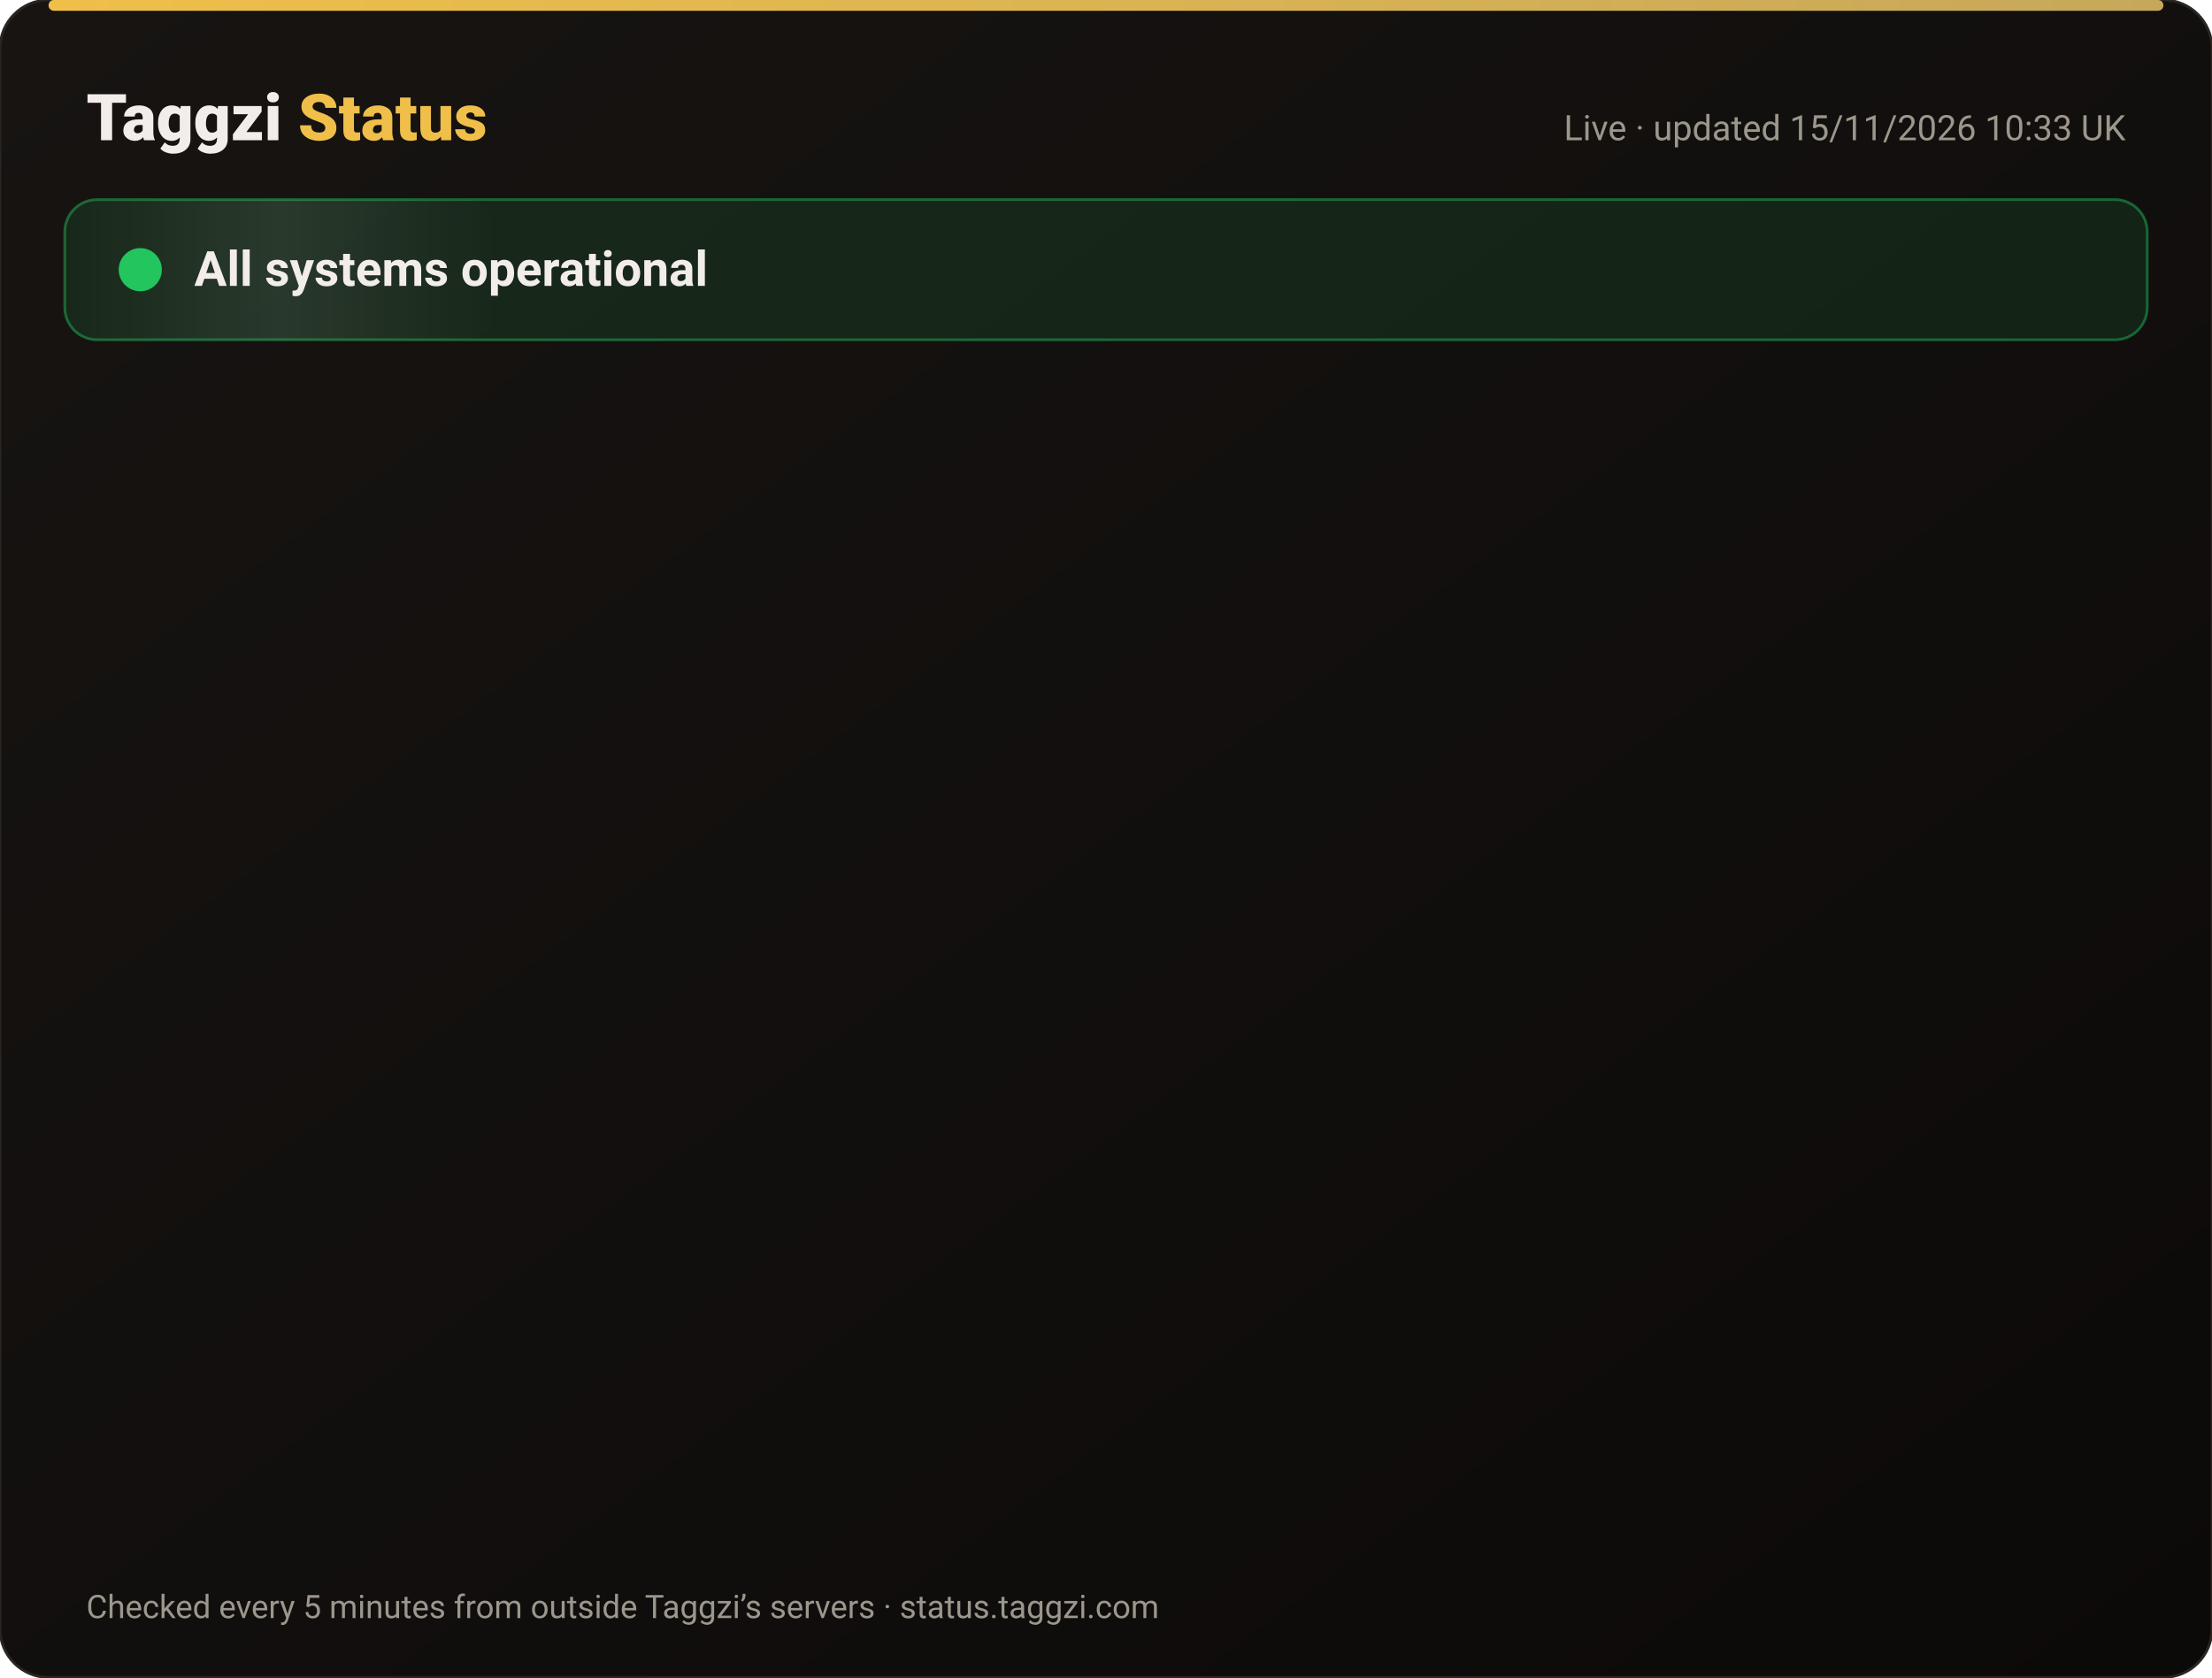
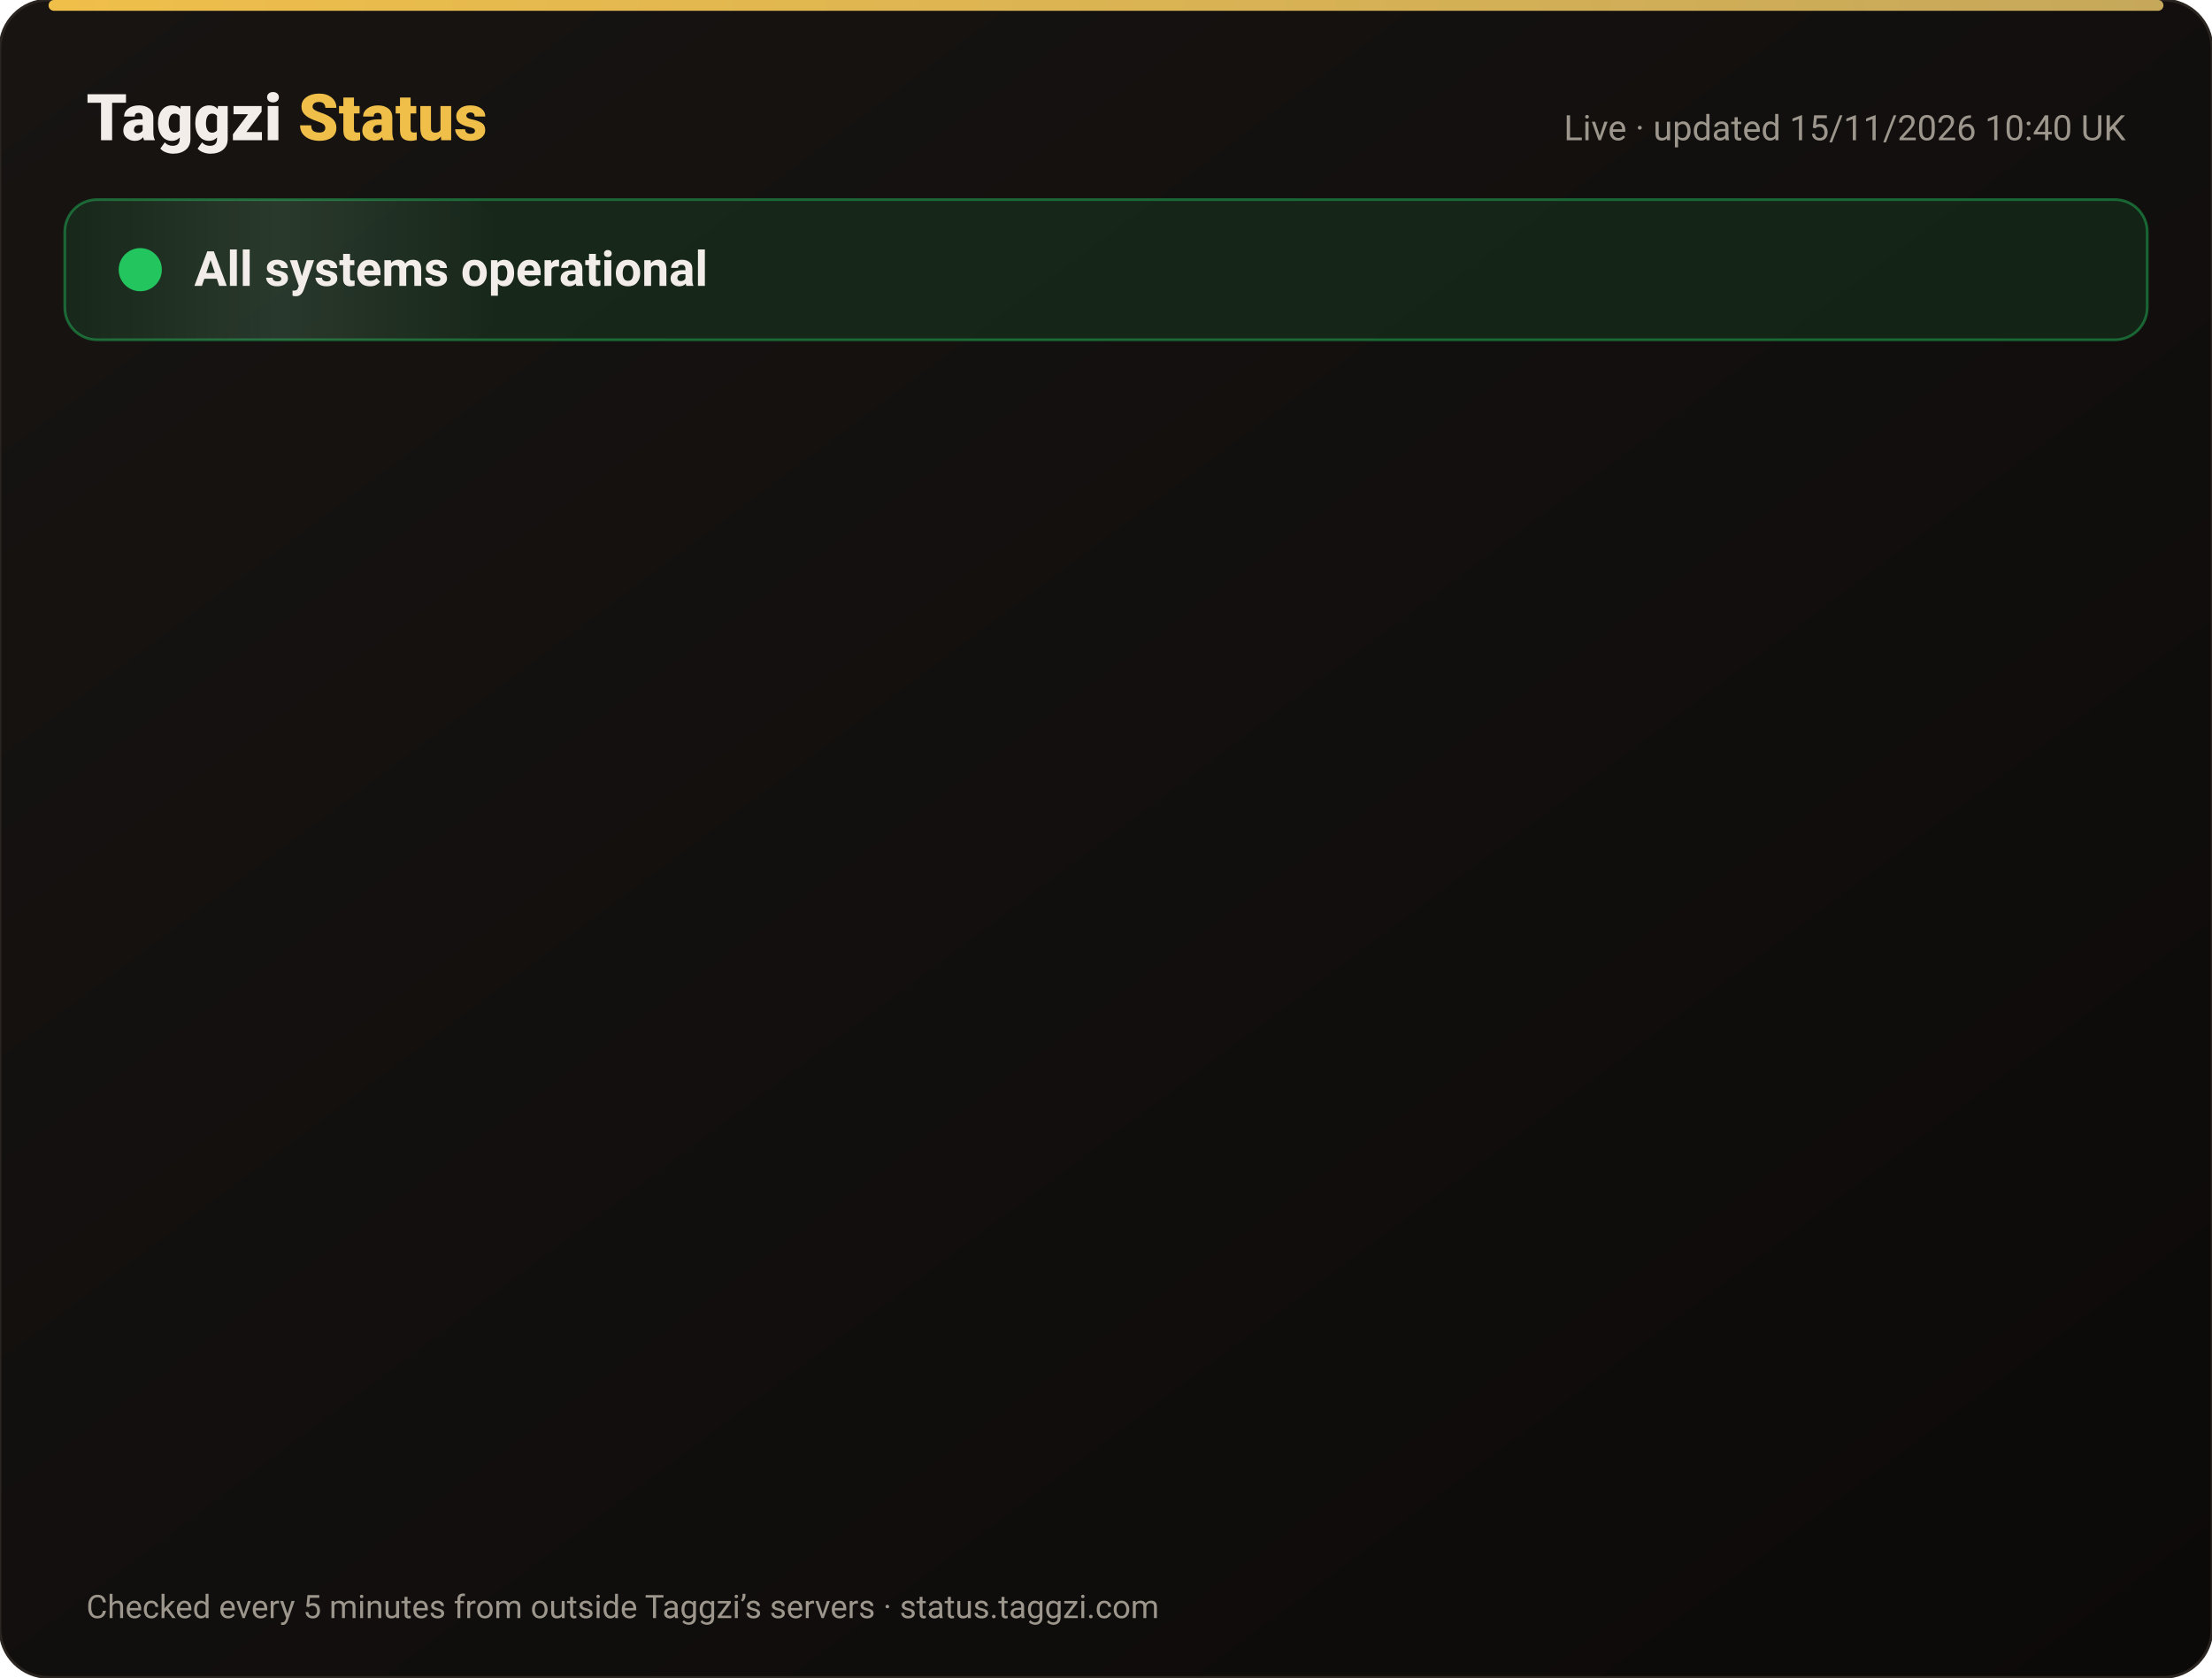
<svg xmlns="http://www.w3.org/2000/svg" width="820" height="622" viewBox="0 0 820 622" font-family="-apple-system,Segoe UI,Roboto,Helvetica,Arial,sans-serif">
  <defs>
    <linearGradient id="bg" x1="0" y1="0" x2="1" y2="1">
      <stop offset="0" stop-color="#171412" />
      <stop offset="1" stop-color="#0C0A09" />
    </linearGradient>
    <linearGradient id="gold" x1="0" x2="1">
      <stop offset="0" stop-color="#F0BF4A" />
      <stop offset="1" stop-color="#c6a85b" />
    </linearGradient>
    <linearGradient id="shine" x1="0" x2="1">
      <stop offset="0" stop-color="#fff" stop-opacity="0" />
      <stop offset=".5" stop-color="#fff" stop-opacity=".08" />
      <stop offset="1" stop-color="#fff" stop-opacity="0" />
    </linearGradient>
  </defs>
  <rect width="820" height="622" rx="18" fill="url(#bg)" stroke="#2a2521" />
  <rect x="18" y="0" width="784" height="4" rx="2" fill="url(#gold)" />
  <text x="32" y="52" font-size="24" font-weight="800" fill="#F2EDE8">Taggzi <tspan fill="#F0BF4A">Status</tspan>
  </text>
-   <text x="788" y="52" font-size="13" fill="#9C968C" text-anchor="end">Live · updated 15/11/2026 10:33 UK</text>
+   <text x="788" y="52" font-size="13" fill="#9C968C" text-anchor="end">Live · updated 15/11/2026 10:40 UK</text>
  <rect x="24" y="74" width="772" height="52" rx="12" fill="#22c55e" fill-opacity=".12" stroke="#22c55e" stroke-opacity=".45" />
  <rect x="24" y="74" width="160" height="52" rx="12" fill="url(#shine)">
    <animate attributeName="x" from="-160" to="820" dur="4s" repeatCount="indefinite" />
  </rect>
  <circle cx="52" cy="100" r="7" fill="#22c55e" />
  <circle cx="52" cy="100" r="7" fill="none" stroke="#22c55e" stroke-width="2">
    <animate attributeName="r" values="7;15;7" dur="2s" repeatCount="indefinite" />
    <animate attributeName="opacity" values=".9;0;.9" dur="2s" repeatCount="indefinite" />
  </circle>
  <text x="72" y="106" font-size="18" font-weight="700" fill="#F2EDE8">All systems operational</text>
  <g opacity="0">
    <animate attributeName="opacity" from="0" to="1" begin="0.00s" dur=".6s" fill="freeze" />
    <line x1="32" y1="188" x2="788" y2="188" stroke="#2a2521" />
    <circle cx="44" cy="166" r="6" fill="#22c55e">
      <animate attributeName="opacity" values="1;.45;1" dur="2.4s" begin="0.00s" repeatCount="indefinite" />
    </circle>
    <text x="62" y="171" font-size="15" font-weight="650" fill="#F2EDE8">Website</text>
    <text x="630" y="171" font-size="13" fill="#9C968C" text-anchor="end">99.97% uptime</text>
    <rect x="648" y="154" width="140" height="24" rx="12" fill="#22c55e" fill-opacity=".14" stroke="#22c55e" stroke-opacity=".5" />
    <text x="718" y="171" font-size="12" font-weight="700" fill="#22c55e" text-anchor="middle">Operational</text>
  </g>
  <g opacity="0">
    <animate attributeName="opacity" from="0" to="1" begin="0.15s" dur=".6s" fill="freeze" />
    <line x1="32" y1="234" x2="788" y2="234" stroke="#2a2521" />
    <circle cx="44" cy="212" r="6" fill="#22c55e">
      <animate attributeName="opacity" values="1;.45;1" dur="2.4s" begin="0.15s" repeatCount="indefinite" />
    </circle>
    <text x="62" y="217" font-size="15" font-weight="650" fill="#F2EDE8">Tag scans</text>
    <text x="630" y="217" font-size="13" fill="#9C968C" text-anchor="end">99.97% uptime</text>
    <rect x="648" y="200" width="140" height="24" rx="12" fill="#22c55e" fill-opacity=".14" stroke="#22c55e" stroke-opacity=".5" />
    <text x="718" y="217" font-size="12" font-weight="700" fill="#22c55e" text-anchor="middle">Operational</text>
  </g>
  <g opacity="0">
    <animate attributeName="opacity" from="0" to="1" begin="0.30s" dur=".6s" fill="freeze" />
    <line x1="32" y1="280" x2="788" y2="280" stroke="#2a2521" />
    <circle cx="44" cy="258" r="6" fill="#22c55e">
      <animate attributeName="opacity" values="1;.45;1" dur="2.4s" begin="0.30s" repeatCount="indefinite" />
    </circle>
    <text x="62" y="263" font-size="15" font-weight="650" fill="#F2EDE8">Manual tag lookup</text>
    <text x="630" y="263" font-size="13" fill="#9C968C" text-anchor="end">99.97% uptime</text>
    <rect x="648" y="246" width="140" height="24" rx="12" fill="#22c55e" fill-opacity=".14" stroke="#22c55e" stroke-opacity=".5" />
    <text x="718" y="263" font-size="12" font-weight="700" fill="#22c55e" text-anchor="middle">Operational</text>
  </g>
  <g opacity="0">
    <animate attributeName="opacity" from="0" to="1" begin="0.45s" dur=".6s" fill="freeze" />
    <line x1="32" y1="326" x2="788" y2="326" stroke="#2a2521" />
    <circle cx="44" cy="304" r="6" fill="#22c55e">
      <animate attributeName="opacity" values="1;.45;1" dur="2.4s" begin="0.45s" repeatCount="indefinite" />
    </circle>
    <text x="62" y="309" font-size="15" font-weight="650" fill="#F2EDE8">App &amp; login</text>
    <text x="630" y="309" font-size="13" fill="#9C968C" text-anchor="end">99.97% uptime</text>
    <rect x="648" y="292" width="140" height="24" rx="12" fill="#22c55e" fill-opacity=".14" stroke="#22c55e" stroke-opacity=".5" />
    <text x="718" y="309" font-size="12" font-weight="700" fill="#22c55e" text-anchor="middle">Operational</text>
  </g>
  <g opacity="0">
    <animate attributeName="opacity" from="0" to="1" begin="0.60s" dur=".6s" fill="freeze" />
    <line x1="32" y1="372" x2="788" y2="372" stroke="#2a2521" />
    <circle cx="44" cy="350" r="6" fill="#22c55e">
      <animate attributeName="opacity" values="1;.45;1" dur="2.4s" begin="0.60s" repeatCount="indefinite" />
    </circle>
    <text x="62" y="355" font-size="15" font-weight="650" fill="#F2EDE8">Community alerts</text>
    <text x="630" y="355" font-size="13" fill="#9C968C" text-anchor="end">99.97% uptime</text>
    <rect x="648" y="338" width="140" height="24" rx="12" fill="#22c55e" fill-opacity=".14" stroke="#22c55e" stroke-opacity=".5" />
    <text x="718" y="355" font-size="12" font-weight="700" fill="#22c55e" text-anchor="middle">Operational</text>
  </g>
  <g opacity="0">
    <animate attributeName="opacity" from="0" to="1" begin="0.75s" dur=".6s" fill="freeze" />
    <line x1="32" y1="418" x2="788" y2="418" stroke="#2a2521" />
    <circle cx="44" cy="396" r="6" fill="#22c55e">
      <animate attributeName="opacity" values="1;.45;1" dur="2.4s" begin="0.75s" repeatCount="indefinite" />
    </circle>
    <text x="62" y="401" font-size="15" font-weight="650" fill="#F2EDE8">Private calling</text>
    <text x="630" y="401" font-size="13" fill="#9C968C" text-anchor="end">99.97% uptime</text>
    <rect x="648" y="384" width="140" height="24" rx="12" fill="#22c55e" fill-opacity=".14" stroke="#22c55e" stroke-opacity=".5" />
    <text x="718" y="401" font-size="12" font-weight="700" fill="#22c55e" text-anchor="middle">Operational</text>
  </g>
  <g opacity="0">
    <animate attributeName="opacity" from="0" to="1" begin="0.90s" dur=".6s" fill="freeze" />
    <line x1="32" y1="464" x2="788" y2="464" stroke="#2a2521" />
    <circle cx="44" cy="442" r="6" fill="#22c55e">
      <animate attributeName="opacity" values="1;.45;1" dur="2.4s" begin="0.90s" repeatCount="indefinite" />
    </circle>
    <text x="62" y="447" font-size="15" font-weight="650" fill="#F2EDE8">Payments</text>
    <text x="630" y="447" font-size="13" fill="#9C968C" text-anchor="end">99.96% uptime</text>
    <rect x="648" y="430" width="140" height="24" rx="12" fill="#22c55e" fill-opacity=".14" stroke="#22c55e" stroke-opacity=".5" />
    <text x="718" y="447" font-size="12" font-weight="700" fill="#22c55e" text-anchor="middle">Operational</text>
  </g>
  <g opacity="0">
    <animate attributeName="opacity" from="0" to="1" begin="1.05s" dur=".6s" fill="freeze" />
    <line x1="32" y1="510" x2="788" y2="510" stroke="#2a2521" />
    <circle cx="44" cy="488" r="6" fill="#22c55e">
      <animate attributeName="opacity" values="1;.45;1" dur="2.4s" begin="1.05s" repeatCount="indefinite" />
    </circle>
    <text x="62" y="493" font-size="15" font-weight="650" fill="#F2EDE8">Email &amp; support</text>
    <text x="630" y="493" font-size="13" fill="#9C968C" text-anchor="end">99.97% uptime</text>
    <rect x="648" y="476" width="140" height="24" rx="12" fill="#22c55e" fill-opacity=".14" stroke="#22c55e" stroke-opacity=".5" />
    <text x="718" y="493" font-size="12" font-weight="700" fill="#22c55e" text-anchor="middle">Operational</text>
  </g>
  <g opacity="0">
    <animate attributeName="opacity" from="0" to="1" begin="1.20s" dur=".6s" fill="freeze" />
    <line x1="32" y1="556" x2="788" y2="556" stroke="#2a2521" />
    <circle cx="44" cy="534" r="6" fill="#22c55e">
      <animate attributeName="opacity" values="1;.45;1" dur="2.4s" begin="1.20s" repeatCount="indefinite" />
    </circle>
    <text x="62" y="539" font-size="15" font-weight="650" fill="#F2EDE8">Secure connection (SSL)</text>
    <text x="630" y="539" font-size="13" fill="#9C968C" text-anchor="end">100.00% uptime</text>
    <rect x="648" y="522" width="140" height="24" rx="12" fill="#22c55e" fill-opacity=".14" stroke="#22c55e" stroke-opacity=".5" />
    <text x="718" y="539" font-size="12" font-weight="700" fill="#22c55e" text-anchor="middle">Operational</text>
  </g>
  <text x="32" y="600" font-size="12" fill="#9C968C">Checked every 5 minutes from outside Taggzi’s servers · status.taggzi.com</text>
</svg>
